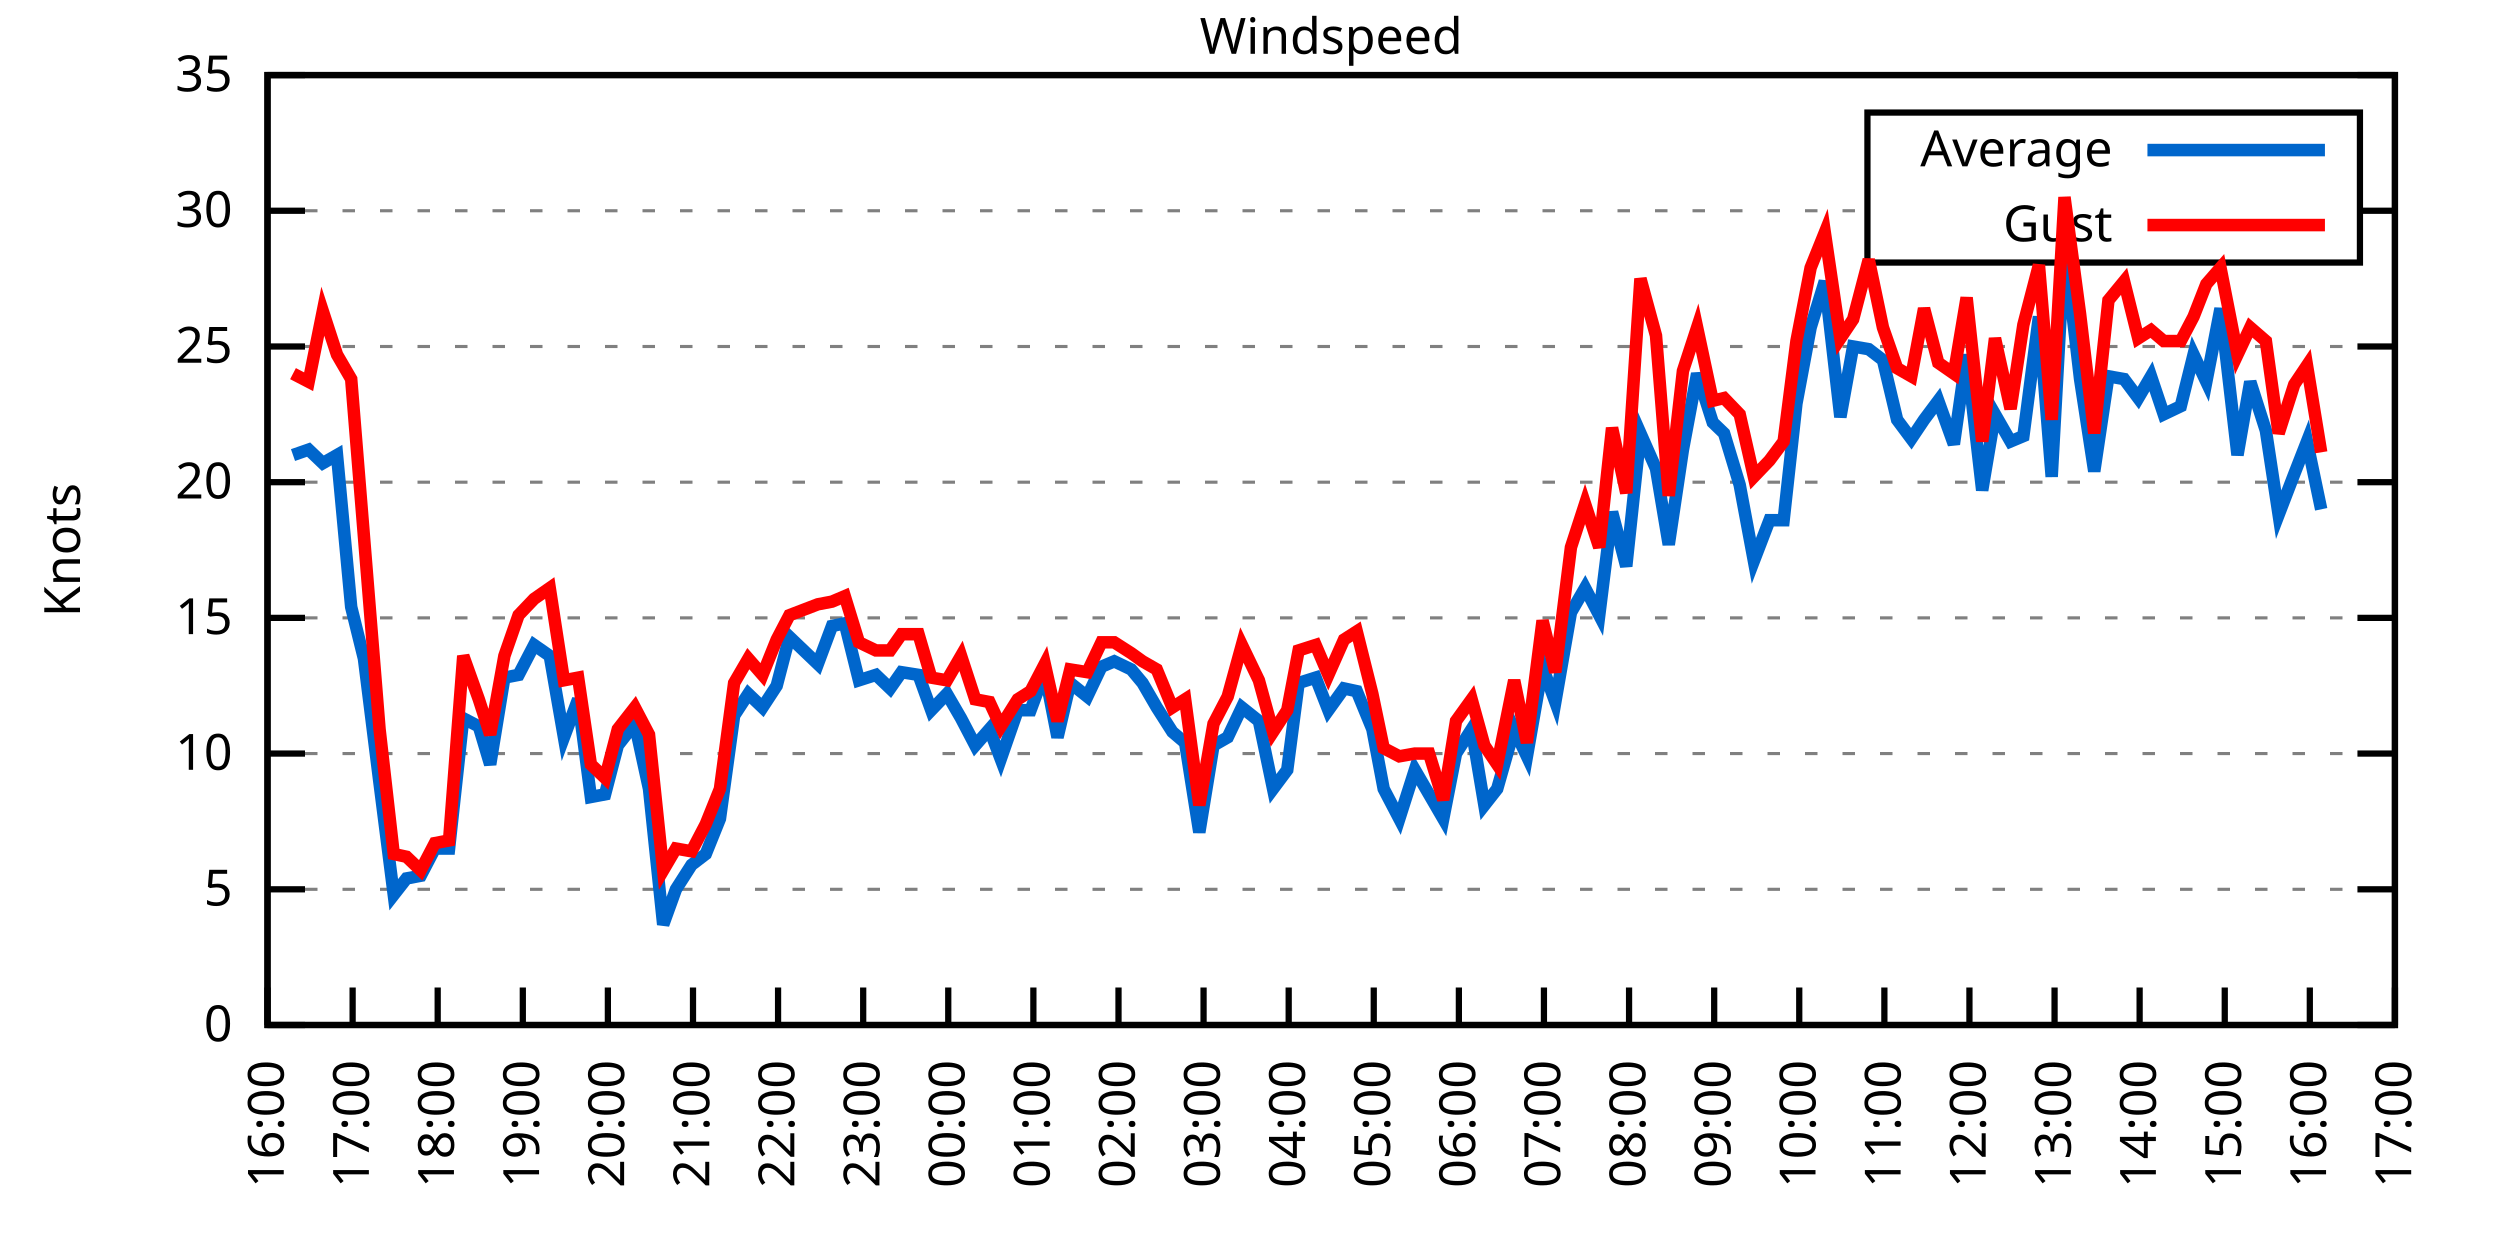
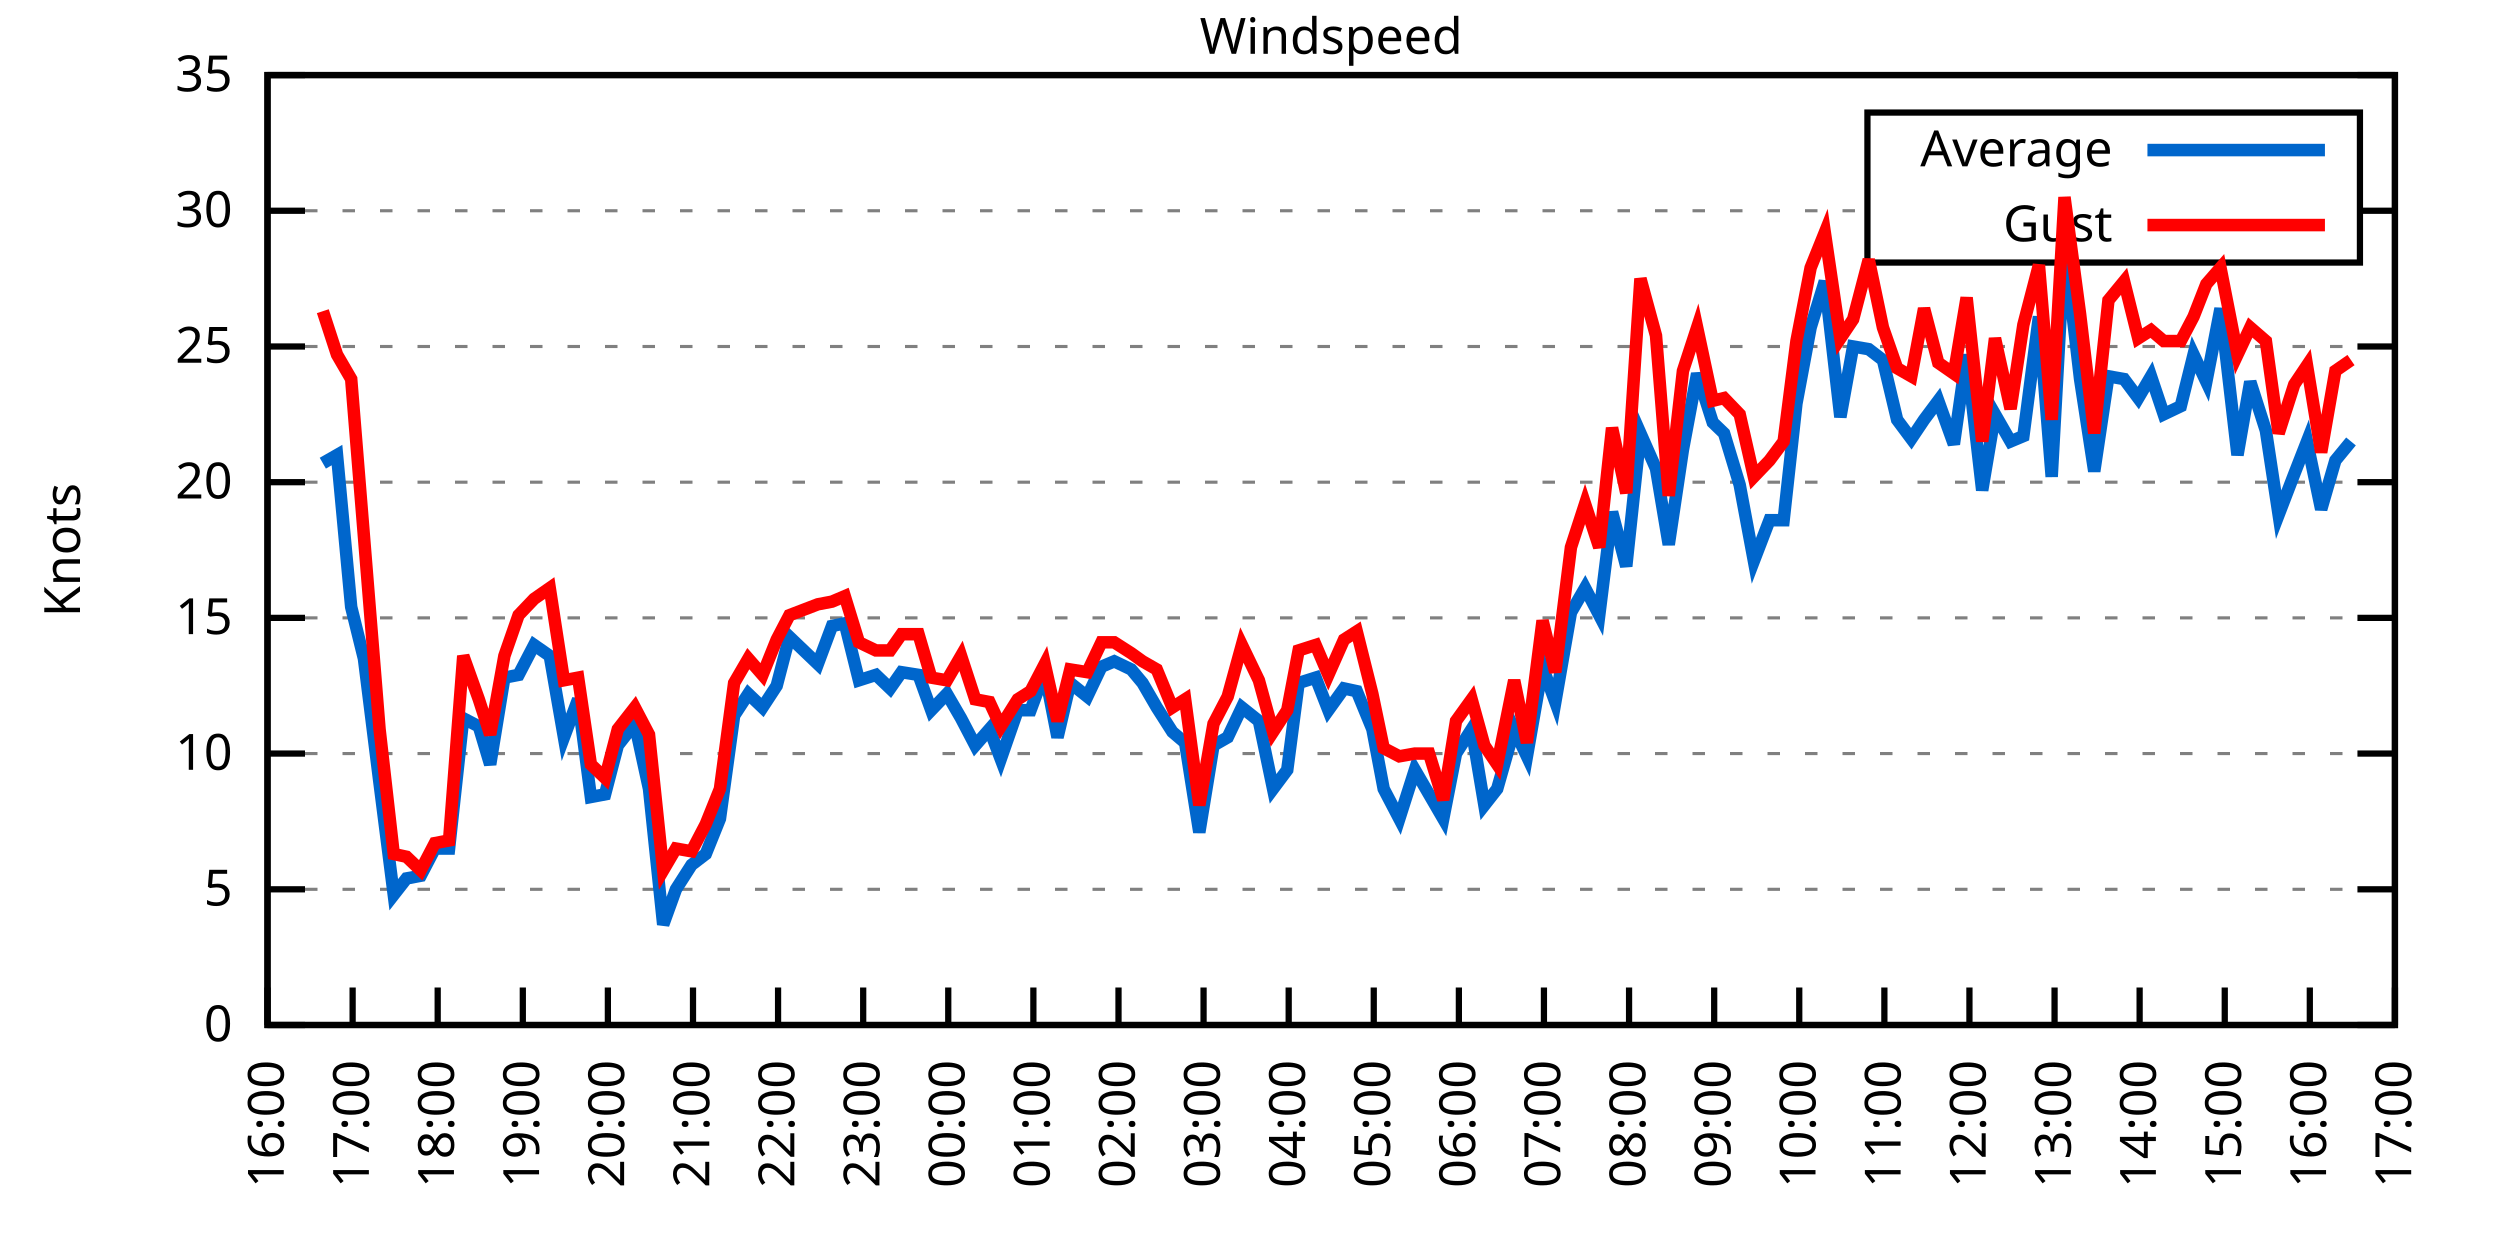
<svg xmlns="http://www.w3.org/2000/svg" xmlns:xlink="http://www.w3.org/1999/xlink" width="400" height="200" viewBox="0 0 400 200">
  <g id="gnuplot_canvas">
    <rect x="0" y="0" width="400" height="200" fill="none" />
    <defs>
      <circle id="gpDot" r="0.5" stroke-width="0.5" stroke="currentColor" />
      <path id="gpPt0" stroke-width="0.333" stroke="currentColor" d="M-1,0 h2 M0,-1 v2" />
      <path id="gpPt1" stroke-width="0.333" stroke="currentColor" d="M-1,-1 L1,1 M1,-1 L-1,1" />
      <path id="gpPt2" stroke-width="0.333" stroke="currentColor" d="M-1,0 L1,0 M0,-1 L0,1 M-1,-1 L1,1 M-1,1 L1,-1" />
      <rect id="gpPt3" stroke-width="0.333" stroke="currentColor" x="-1" y="-1" width="2" height="2" />
      <rect id="gpPt4" stroke-width="0.333" stroke="currentColor" fill="currentColor" x="-1" y="-1" width="2" height="2" />
      <circle id="gpPt5" stroke-width="0.333" stroke="currentColor" cx="0" cy="0" r="1" />
      <use xlink:href="#gpPt5" id="gpPt6" fill="currentColor" stroke="none" />
      <path id="gpPt7" stroke-width="0.333" stroke="currentColor" d="M0,-1.33 L-1.33,0.67 L1.33,0.67 z" />
      <use xlink:href="#gpPt7" id="gpPt8" fill="currentColor" stroke="none" />
      <use xlink:href="#gpPt7" id="gpPt9" stroke="currentColor" transform="rotate(180)" />
      <use xlink:href="#gpPt9" id="gpPt10" fill="currentColor" stroke="none" />
      <use xlink:href="#gpPt3" id="gpPt11" stroke="currentColor" transform="rotate(45)" />
      <use xlink:href="#gpPt11" id="gpPt12" fill="currentColor" stroke="none" />
      <path id="gpPt13" stroke-width="0.333" stroke="currentColor" d="M0,1.330 L1.265,0.411 L0.782,-1.067 L-0.782,-1.076 L-1.265,0.411 z" />
      <use xlink:href="#gpPt13" id="gpPt14" fill="currentColor" stroke="none" />
      <filter id="textbox" filterUnits="objectBoundingBox" x="0" y="0" height="1" width="1">
        <feFlood flood-color="white" flood-opacity="1" result="bgnd" />
        <feComposite in="SourceGraphic" in2="bgnd" operator="atop" />
      </filter>
      <filter id="greybox" filterUnits="objectBoundingBox" x="0" y="0" height="1" width="1">
        <feFlood flood-color="lightgrey" flood-opacity="1" result="grey" />
        <feComposite in="SourceGraphic" in2="grey" operator="atop" />
      </filter>
    </defs>
    <g fill="none" color="white" stroke="currentColor" stroke-width="1.00" stroke-linecap="butt" stroke-linejoin="miter">
</g>
    <g fill="none" color="black" stroke="currentColor" stroke-width="1.00" stroke-linecap="butt" stroke-linejoin="miter">
      <g stroke="none" shape-rendering="crispEdges">
        <polygon fill="rgb(255, 255, 255)" points="42.80,164.00 383.18,164.00 383.18,12.02 42.80,12.02 " />
      </g>
    </g>
    <g fill="none" color="black" stroke="currentColor" stroke-width="1.00" stroke-linecap="butt" stroke-linejoin="miter">
</g>
    <g fill="none" color="black" stroke="black" stroke-width="0.50" stroke-linecap="butt" stroke-linejoin="miter">
</g>
    <g fill="none" color="gray" stroke="currentColor" stroke-width="0.50" stroke-linecap="butt" stroke-linejoin="miter">
      <path stroke="gray" stroke-dasharray="2,4" class="gridline" d="M42.80,164.00 L383.19,164.00  " />
    </g>
    <g fill="none" color="gray" stroke="gray" stroke-width="1.00" stroke-linecap="butt" stroke-linejoin="miter">
</g>
    <g fill="none" color="black" stroke="currentColor" stroke-width="1.00" stroke-linecap="butt" stroke-linejoin="miter">
      <path stroke="black" d="M42.80,164.00 L48.80,164.00 M383.19,164.00 L377.19,164.00  " />
      <g transform="translate(37.20,166.60)" stroke="none" fill="black" font-family="Sans" font-size="8.00" text-anchor="end">
        <text>
          <tspan font-family="Sans"> 0</tspan>
        </text>
      </g>
    </g>
    <g fill="none" color="black" stroke="currentColor" stroke-width="1.00" stroke-linecap="butt" stroke-linejoin="miter">
</g>
    <g fill="none" color="black" stroke="black" stroke-width="0.50" stroke-linecap="butt" stroke-linejoin="miter">
</g>
    <g fill="none" color="gray" stroke="currentColor" stroke-width="0.50" stroke-linecap="butt" stroke-linejoin="miter">
      <path stroke="gray" stroke-dasharray="2,4" class="gridline" d="M42.80,142.29 L383.19,142.29  " />
    </g>
    <g fill="none" color="gray" stroke="gray" stroke-width="1.00" stroke-linecap="butt" stroke-linejoin="miter">
</g>
    <g fill="none" color="black" stroke="currentColor" stroke-width="1.00" stroke-linecap="butt" stroke-linejoin="miter">
      <path stroke="black" d="M42.80,142.29 L48.80,142.29 M383.19,142.29 L377.19,142.29  " />
      <g transform="translate(37.20,144.89)" stroke="none" fill="black" font-family="Sans" font-size="8.00" text-anchor="end">
        <text>
          <tspan font-family="Sans"> 5</tspan>
        </text>
      </g>
    </g>
    <g fill="none" color="black" stroke="currentColor" stroke-width="1.00" stroke-linecap="butt" stroke-linejoin="miter">
</g>
    <g fill="none" color="black" stroke="black" stroke-width="0.50" stroke-linecap="butt" stroke-linejoin="miter">
</g>
    <g fill="none" color="gray" stroke="currentColor" stroke-width="0.50" stroke-linecap="butt" stroke-linejoin="miter">
      <path stroke="gray" stroke-dasharray="2,4" class="gridline" d="M42.80,120.57 L383.19,120.57  " />
    </g>
    <g fill="none" color="gray" stroke="gray" stroke-width="1.00" stroke-linecap="butt" stroke-linejoin="miter">
</g>
    <g fill="none" color="black" stroke="currentColor" stroke-width="1.00" stroke-linecap="butt" stroke-linejoin="miter">
      <path stroke="black" d="M42.80,120.57 L48.80,120.57 M383.19,120.57 L377.19,120.57  " />
      <g transform="translate(37.20,123.17)" stroke="none" fill="black" font-family="Sans" font-size="8.00" text-anchor="end">
        <text>
          <tspan font-family="Sans"> 10</tspan>
        </text>
      </g>
    </g>
    <g fill="none" color="black" stroke="currentColor" stroke-width="1.00" stroke-linecap="butt" stroke-linejoin="miter">
</g>
    <g fill="none" color="black" stroke="black" stroke-width="0.50" stroke-linecap="butt" stroke-linejoin="miter">
</g>
    <g fill="none" color="gray" stroke="currentColor" stroke-width="0.50" stroke-linecap="butt" stroke-linejoin="miter">
      <path stroke="gray" stroke-dasharray="2,4" class="gridline" d="M42.80,98.86 L383.19,98.86  " />
    </g>
    <g fill="none" color="gray" stroke="gray" stroke-width="1.00" stroke-linecap="butt" stroke-linejoin="miter">
</g>
    <g fill="none" color="black" stroke="currentColor" stroke-width="1.00" stroke-linecap="butt" stroke-linejoin="miter">
      <path stroke="black" d="M42.80,98.86 L48.80,98.86 M383.19,98.86 L377.19,98.86  " />
      <g transform="translate(37.20,101.46)" stroke="none" fill="black" font-family="Sans" font-size="8.00" text-anchor="end">
        <text>
          <tspan font-family="Sans"> 15</tspan>
        </text>
      </g>
    </g>
    <g fill="none" color="black" stroke="currentColor" stroke-width="1.00" stroke-linecap="butt" stroke-linejoin="miter">
</g>
    <g fill="none" color="black" stroke="black" stroke-width="0.50" stroke-linecap="butt" stroke-linejoin="miter">
</g>
    <g fill="none" color="gray" stroke="currentColor" stroke-width="0.50" stroke-linecap="butt" stroke-linejoin="miter">
      <path stroke="gray" stroke-dasharray="2,4" class="gridline" d="M42.80,77.15 L383.19,77.15  " />
    </g>
    <g fill="none" color="gray" stroke="gray" stroke-width="1.00" stroke-linecap="butt" stroke-linejoin="miter">
</g>
    <g fill="none" color="black" stroke="currentColor" stroke-width="1.00" stroke-linecap="butt" stroke-linejoin="miter">
      <path stroke="black" d="M42.80,77.15 L48.80,77.15 M383.19,77.15 L377.19,77.15  " />
      <g transform="translate(37.20,79.75)" stroke="none" fill="black" font-family="Sans" font-size="8.00" text-anchor="end">
        <text>
          <tspan font-family="Sans"> 20</tspan>
        </text>
      </g>
    </g>
    <g fill="none" color="black" stroke="currentColor" stroke-width="1.00" stroke-linecap="butt" stroke-linejoin="miter">
</g>
    <g fill="none" color="black" stroke="black" stroke-width="0.50" stroke-linecap="butt" stroke-linejoin="miter">
</g>
    <g fill="none" color="gray" stroke="currentColor" stroke-width="0.50" stroke-linecap="butt" stroke-linejoin="miter">
      <path stroke="gray" stroke-dasharray="2,4" class="gridline" d="M42.80,55.44 L383.19,55.44  " />
    </g>
    <g fill="none" color="gray" stroke="gray" stroke-width="1.00" stroke-linecap="butt" stroke-linejoin="miter">
</g>
    <g fill="none" color="black" stroke="currentColor" stroke-width="1.00" stroke-linecap="butt" stroke-linejoin="miter">
      <path stroke="black" d="M42.80,55.44 L48.80,55.44 M383.19,55.44 L377.19,55.44  " />
      <g transform="translate(37.20,58.04)" stroke="none" fill="black" font-family="Sans" font-size="8.00" text-anchor="end">
        <text>
          <tspan font-family="Sans"> 25</tspan>
        </text>
      </g>
    </g>
    <g fill="none" color="black" stroke="currentColor" stroke-width="1.00" stroke-linecap="butt" stroke-linejoin="miter">
</g>
    <g fill="none" color="black" stroke="black" stroke-width="0.50" stroke-linecap="butt" stroke-linejoin="miter">
</g>
    <g fill="none" color="gray" stroke="currentColor" stroke-width="0.50" stroke-linecap="butt" stroke-linejoin="miter">
      <path stroke="gray" stroke-dasharray="2,4" class="gridline" d="M42.80,33.72 L298.79,33.72 M377.59,33.72 L383.19,33.72  " />
    </g>
    <g fill="none" color="gray" stroke="gray" stroke-width="1.00" stroke-linecap="butt" stroke-linejoin="miter">
</g>
    <g fill="none" color="black" stroke="currentColor" stroke-width="1.00" stroke-linecap="butt" stroke-linejoin="miter">
      <path stroke="black" d="M42.80,33.72 L48.80,33.72 M383.19,33.72 L377.19,33.72  " />
      <g transform="translate(37.20,36.32)" stroke="none" fill="black" font-family="Sans" font-size="8.00" text-anchor="end">
        <text>
          <tspan font-family="Sans"> 30</tspan>
        </text>
      </g>
    </g>
    <g fill="none" color="black" stroke="currentColor" stroke-width="1.00" stroke-linecap="butt" stroke-linejoin="miter">
</g>
    <g fill="none" color="black" stroke="black" stroke-width="0.50" stroke-linecap="butt" stroke-linejoin="miter">
</g>
    <g fill="none" color="gray" stroke="currentColor" stroke-width="0.50" stroke-linecap="butt" stroke-linejoin="miter">
      <path stroke="gray" stroke-dasharray="2,4" class="gridline" d="M42.80,12.01 L383.19,12.01  " />
    </g>
    <g fill="none" color="gray" stroke="gray" stroke-width="1.00" stroke-linecap="butt" stroke-linejoin="miter">
</g>
    <g fill="none" color="black" stroke="currentColor" stroke-width="1.00" stroke-linecap="butt" stroke-linejoin="miter">
      <path stroke="black" d="M42.80,12.01 L48.80,12.01 M383.19,12.01 L377.19,12.01  " />
      <g transform="translate(37.20,14.61)" stroke="none" fill="black" font-family="Sans" font-size="8.00" text-anchor="end">
        <text>
          <tspan font-family="Sans"> 35</tspan>
        </text>
      </g>
    </g>
    <g fill="none" color="black" stroke="currentColor" stroke-width="1.00" stroke-linecap="butt" stroke-linejoin="miter">
      <path stroke="black" d="M42.80,164.00 L42.80,158.00  " />
      <g transform="translate(45.40,169.60) rotate(270.00)" stroke="none" fill="black" font-family="Sans" font-size="8.00" text-anchor="end">
        <text>
          <tspan font-family="Sans">16:00</tspan>
        </text>
      </g>
    </g>
    <g fill="none" color="black" stroke="currentColor" stroke-width="1.00" stroke-linecap="butt" stroke-linejoin="miter">
      <path stroke="black" d="M56.42,164.00 L56.42,158.00  " />
      <g transform="translate(59.02,169.60) rotate(270.00)" stroke="none" fill="black" font-family="Sans" font-size="8.00" text-anchor="end">
        <text>
          <tspan font-family="Sans">17:00</tspan>
        </text>
      </g>
    </g>
    <g fill="none" color="black" stroke="currentColor" stroke-width="1.00" stroke-linecap="butt" stroke-linejoin="miter">
      <path stroke="black" d="M70.03,164.00 L70.03,158.00  " />
      <g transform="translate(72.63,169.60) rotate(270.00)" stroke="none" fill="black" font-family="Sans" font-size="8.00" text-anchor="end">
        <text>
          <tspan font-family="Sans">18:00</tspan>
        </text>
      </g>
    </g>
    <g fill="none" color="black" stroke="currentColor" stroke-width="1.00" stroke-linecap="butt" stroke-linejoin="miter">
      <path stroke="black" d="M83.65,164.00 L83.65,158.00  " />
      <g transform="translate(86.25,169.60) rotate(270.00)" stroke="none" fill="black" font-family="Sans" font-size="8.00" text-anchor="end">
        <text>
          <tspan font-family="Sans">19:00</tspan>
        </text>
      </g>
    </g>
    <g fill="none" color="black" stroke="currentColor" stroke-width="1.00" stroke-linecap="butt" stroke-linejoin="miter">
      <path stroke="black" d="M97.26,164.00 L97.26,158.00  " />
      <g transform="translate(99.86,169.60) rotate(270.00)" stroke="none" fill="black" font-family="Sans" font-size="8.00" text-anchor="end">
        <text>
          <tspan font-family="Sans">20:00</tspan>
        </text>
      </g>
    </g>
    <g fill="none" color="black" stroke="currentColor" stroke-width="1.00" stroke-linecap="butt" stroke-linejoin="miter">
      <path stroke="black" d="M110.88,164.00 L110.88,158.00  " />
      <g transform="translate(113.48,169.60) rotate(270.00)" stroke="none" fill="black" font-family="Sans" font-size="8.00" text-anchor="end">
        <text>
          <tspan font-family="Sans">21:00</tspan>
        </text>
      </g>
    </g>
    <g fill="none" color="black" stroke="currentColor" stroke-width="1.00" stroke-linecap="butt" stroke-linejoin="miter">
      <path stroke="black" d="M124.49,164.00 L124.49,158.00  " />
      <g transform="translate(127.09,169.60) rotate(270.00)" stroke="none" fill="black" font-family="Sans" font-size="8.00" text-anchor="end">
        <text>
          <tspan font-family="Sans">22:00</tspan>
        </text>
      </g>
    </g>
    <g fill="none" color="black" stroke="currentColor" stroke-width="1.00" stroke-linecap="butt" stroke-linejoin="miter">
      <path stroke="black" d="M138.11,164.00 L138.11,158.00  " />
      <g transform="translate(140.71,169.60) rotate(270.00)" stroke="none" fill="black" font-family="Sans" font-size="8.00" text-anchor="end">
        <text>
          <tspan font-family="Sans">23:00</tspan>
        </text>
      </g>
    </g>
    <g fill="none" color="black" stroke="currentColor" stroke-width="1.00" stroke-linecap="butt" stroke-linejoin="miter">
      <path stroke="black" d="M151.72,164.00 L151.72,158.00  " />
      <g transform="translate(154.32,169.60) rotate(270.00)" stroke="none" fill="black" font-family="Sans" font-size="8.00" text-anchor="end">
        <text>
          <tspan font-family="Sans">00:00</tspan>
        </text>
      </g>
    </g>
    <g fill="none" color="black" stroke="currentColor" stroke-width="1.00" stroke-linecap="butt" stroke-linejoin="miter">
      <path stroke="black" d="M165.34,164.00 L165.34,158.00  " />
      <g transform="translate(167.94,169.60) rotate(270.00)" stroke="none" fill="black" font-family="Sans" font-size="8.00" text-anchor="end">
        <text>
          <tspan font-family="Sans">01:00</tspan>
        </text>
      </g>
    </g>
    <g fill="none" color="black" stroke="currentColor" stroke-width="1.00" stroke-linecap="butt" stroke-linejoin="miter">
      <path stroke="black" d="M178.96,164.00 L178.96,158.00  " />
      <g transform="translate(181.56,169.60) rotate(270.00)" stroke="none" fill="black" font-family="Sans" font-size="8.00" text-anchor="end">
        <text>
          <tspan font-family="Sans">02:00</tspan>
        </text>
      </g>
    </g>
    <g fill="none" color="black" stroke="currentColor" stroke-width="1.00" stroke-linecap="butt" stroke-linejoin="miter">
      <path stroke="black" d="M192.57,164.00 L192.57,158.00  " />
      <g transform="translate(195.17,169.60) rotate(270.00)" stroke="none" fill="black" font-family="Sans" font-size="8.00" text-anchor="end">
        <text>
          <tspan font-family="Sans">03:00</tspan>
        </text>
      </g>
    </g>
    <g fill="none" color="black" stroke="currentColor" stroke-width="1.00" stroke-linecap="butt" stroke-linejoin="miter">
      <path stroke="black" d="M206.19,164.00 L206.19,158.00  " />
      <g transform="translate(208.79,169.60) rotate(270.00)" stroke="none" fill="black" font-family="Sans" font-size="8.00" text-anchor="end">
        <text>
          <tspan font-family="Sans">04:00</tspan>
        </text>
      </g>
    </g>
    <g fill="none" color="black" stroke="currentColor" stroke-width="1.00" stroke-linecap="butt" stroke-linejoin="miter">
      <path stroke="black" d="M219.80,164.00 L219.80,158.00  " />
      <g transform="translate(222.40,169.60) rotate(270.00)" stroke="none" fill="black" font-family="Sans" font-size="8.00" text-anchor="end">
        <text>
          <tspan font-family="Sans">05:00</tspan>
        </text>
      </g>
    </g>
    <g fill="none" color="black" stroke="currentColor" stroke-width="1.00" stroke-linecap="butt" stroke-linejoin="miter">
      <path stroke="black" d="M233.42,164.00 L233.42,158.00  " />
      <g transform="translate(236.02,169.60) rotate(270.00)" stroke="none" fill="black" font-family="Sans" font-size="8.00" text-anchor="end">
        <text>
          <tspan font-family="Sans">06:00</tspan>
        </text>
      </g>
    </g>
    <g fill="none" color="black" stroke="currentColor" stroke-width="1.00" stroke-linecap="butt" stroke-linejoin="miter">
      <path stroke="black" d="M247.03,164.00 L247.03,158.00  " />
      <g transform="translate(249.63,169.60) rotate(270.00)" stroke="none" fill="black" font-family="Sans" font-size="8.00" text-anchor="end">
        <text>
          <tspan font-family="Sans">07:00</tspan>
        </text>
      </g>
    </g>
    <g fill="none" color="black" stroke="currentColor" stroke-width="1.00" stroke-linecap="butt" stroke-linejoin="miter">
      <path stroke="black" d="M260.65,164.00 L260.65,158.00  " />
      <g transform="translate(263.25,169.60) rotate(270.00)" stroke="none" fill="black" font-family="Sans" font-size="8.00" text-anchor="end">
        <text>
          <tspan font-family="Sans">08:00</tspan>
        </text>
      </g>
    </g>
    <g fill="none" color="black" stroke="currentColor" stroke-width="1.00" stroke-linecap="butt" stroke-linejoin="miter">
      <path stroke="black" d="M274.27,164.00 L274.27,158.00  " />
      <g transform="translate(276.87,169.60) rotate(270.00)" stroke="none" fill="black" font-family="Sans" font-size="8.00" text-anchor="end">
        <text>
          <tspan font-family="Sans">09:00</tspan>
        </text>
      </g>
    </g>
    <g fill="none" color="black" stroke="currentColor" stroke-width="1.00" stroke-linecap="butt" stroke-linejoin="miter">
      <path stroke="black" d="M287.88,164.00 L287.88,158.00  " />
      <g transform="translate(290.48,169.60) rotate(270.00)" stroke="none" fill="black" font-family="Sans" font-size="8.00" text-anchor="end">
        <text>
          <tspan font-family="Sans">10:00</tspan>
        </text>
      </g>
    </g>
    <g fill="none" color="black" stroke="currentColor" stroke-width="1.00" stroke-linecap="butt" stroke-linejoin="miter">
      <path stroke="black" d="M301.50,164.00 L301.50,158.00  " />
      <g transform="translate(304.10,169.60) rotate(270.00)" stroke="none" fill="black" font-family="Sans" font-size="8.00" text-anchor="end">
        <text>
          <tspan font-family="Sans">11:00</tspan>
        </text>
      </g>
    </g>
    <g fill="none" color="black" stroke="currentColor" stroke-width="1.00" stroke-linecap="butt" stroke-linejoin="miter">
      <path stroke="black" d="M315.11,164.00 L315.11,158.00  " />
      <g transform="translate(317.71,169.60) rotate(270.00)" stroke="none" fill="black" font-family="Sans" font-size="8.00" text-anchor="end">
        <text>
          <tspan font-family="Sans">12:00</tspan>
        </text>
      </g>
    </g>
    <g fill="none" color="black" stroke="currentColor" stroke-width="1.00" stroke-linecap="butt" stroke-linejoin="miter">
      <path stroke="black" d="M328.73,164.00 L328.73,158.00  " />
      <g transform="translate(331.33,169.60) rotate(270.00)" stroke="none" fill="black" font-family="Sans" font-size="8.00" text-anchor="end">
        <text>
          <tspan font-family="Sans">13:00</tspan>
        </text>
      </g>
    </g>
    <g fill="none" color="black" stroke="currentColor" stroke-width="1.00" stroke-linecap="butt" stroke-linejoin="miter">
      <path stroke="black" d="M342.34,164.00 L342.34,158.00  " />
      <g transform="translate(344.94,169.60) rotate(270.00)" stroke="none" fill="black" font-family="Sans" font-size="8.00" text-anchor="end">
        <text>
          <tspan font-family="Sans">14:00</tspan>
        </text>
      </g>
    </g>
    <g fill="none" color="black" stroke="currentColor" stroke-width="1.00" stroke-linecap="butt" stroke-linejoin="miter">
      <path stroke="black" d="M355.96,164.00 L355.96,158.00  " />
      <g transform="translate(358.56,169.60) rotate(270.00)" stroke="none" fill="black" font-family="Sans" font-size="8.00" text-anchor="end">
        <text>
          <tspan font-family="Sans">15:00</tspan>
        </text>
      </g>
    </g>
    <g fill="none" color="black" stroke="currentColor" stroke-width="1.00" stroke-linecap="butt" stroke-linejoin="miter">
      <path stroke="black" d="M369.57,164.00 L369.57,158.00  " />
      <g transform="translate(372.17,169.60) rotate(270.00)" stroke="none" fill="black" font-family="Sans" font-size="8.00" text-anchor="end">
        <text>
          <tspan font-family="Sans">16:00</tspan>
        </text>
      </g>
    </g>
    <g fill="none" color="black" stroke="currentColor" stroke-width="1.00" stroke-linecap="butt" stroke-linejoin="miter">
      <path stroke="black" d="M383.19,164.00 L383.19,158.00  " />
      <g transform="translate(385.79,169.60) rotate(270.00)" stroke="none" fill="black" font-family="Sans" font-size="8.00" text-anchor="end">
        <text>
          <tspan font-family="Sans">17:00</tspan>
        </text>
      </g>
    </g>
    <g fill="none" color="black" stroke="currentColor" stroke-width="1.00" stroke-linecap="butt" stroke-linejoin="miter">
</g>
    <g fill="none" color="black" stroke="currentColor" stroke-width="1.00" stroke-linecap="butt" stroke-linejoin="miter">
      <path stroke="black" d="M42.80,12.01 L42.80,164.00 L383.19,164.00 L383.19,12.01 L42.80,12.01 Z  " />
    </g>
    <g fill="none" color="black" stroke="currentColor" stroke-width="1.00" stroke-linecap="butt" stroke-linejoin="miter">
</g>
    <g fill="none" color="black" stroke="currentColor" stroke-width="1.00" stroke-linecap="butt" stroke-linejoin="miter">
      <path stroke="black" d="M298.79,42.01 L298.79,18.01 L377.59,18.01 L377.59,42.01 L298.79,42.01 Z  " />
    </g>
    <g id="Windspeed_plot_1">
      <g fill="none" color="white" stroke="black" stroke-width="2.00" stroke-linecap="butt" stroke-linejoin="miter">
</g>
      <g fill="none" color="black" stroke="currentColor" stroke-width="2.00" stroke-linecap="butt" stroke-linejoin="miter">
        <g transform="translate(337.99,26.61)" stroke="none" fill="black" font-family="Sans" font-size="8.00" text-anchor="end">
          <text>
            <tspan font-family="Sans">Average</tspan>
          </text>
        </g>
      </g>
      <g fill="none" color="black" stroke="currentColor" stroke-width="2.00" stroke-linecap="butt" stroke-linejoin="miter">
-         <path stroke="rgb(  0, 102, 204)" d="M343.59,24.01 L371.99,24.01 M46.88,72.81 L49.38,71.94 L51.65,74.11 L53.92,72.81 L56.19,97.12 L58.23,105.38   L60.73,125.35 L63.00,143.16 L65.04,140.55 L67.31,140.12 L69.58,135.77 L71.85,135.77 L74.12,114.93 L76.61,116.23   L78.43,122.31 L80.70,108.42 L82.97,107.98 L85.46,103.20 L87.96,104.94 L90.23,117.97 L92.50,111.89 L94.54,127.52   L96.81,127.09 L98.85,119.27 L101.57,115.80 L103.84,126.22 L106.11,147.93 L108.15,142.29 L110.65,138.38 L112.92,136.64   L115.19,131.00 L117.46,114.49 L119.73,111.02 L122.00,113.19 L124.27,109.72 L126.31,101.90 L130.85,106.24 L133.12,100.16   L135.16,99.73 L137.43,108.85 L140.15,107.98 L142.42,110.15 L144.24,107.55 L146.96,107.98 L149.00,113.63 L151.50,111.02   L153.77,114.93 L156.04,119.27 L158.31,116.67 L160.12,121.44 L162.84,113.63 L164.89,113.63 L167.16,107.55 L169.20,117.97   L171.24,109.28 L173.96,111.45 L176.23,106.68 L178.28,105.81 L181.00,107.11 L182.81,109.28 L185.08,113.19 L187.58,117.10   L189.62,118.84 L191.89,133.17 L194.16,119.27 L196.43,117.97 L198.70,113.19 L201.42,115.36 L203.69,126.22 L205.96,123.18   L207.78,109.28 L210.50,108.42 L212.54,113.63 L215.04,110.15 L217.08,110.59 L219.58,116.67 L221.39,126.22 L223.89,131.00   L226.38,123.18 L228.65,127.09 L230.92,131.00 L232.96,120.57 L235.46,116.67 L237.50,128.83 L239.55,126.22 L242.27,116.67   L244.31,121.01 L246.81,106.68 L248.85,112.32 L251.35,97.99 L253.61,94.08 L255.88,98.43 L257.93,81.93 L260.20,90.61   L262.47,69.33 L264.96,74.98 L267.00,87.14 L269.27,71.94 L271.54,59.78 L274.04,67.59 L275.85,69.33 L278.35,77.58   L280.62,89.74 L283.12,83.23 L285.38,83.23 L287.43,64.56 L289.70,52.40 L291.97,45.01 L294.46,66.73 L296.50,55.44   L299.00,55.87 L301.27,57.61 L303.54,67.16 L305.81,70.20 L307.85,67.16 L310.12,64.12 L312.62,71.07 L314.66,56.74   L317.15,78.45 L319.20,66.29 L321.69,70.63 L323.74,69.77 L326.23,50.66 L328.27,76.28 L330.32,39.37 L332.81,60.65   L335.08,75.41 L337.35,60.21 L339.85,60.65 L342.12,63.69 L344.16,60.21 L346.20,66.29 L348.92,64.99 L350.97,56.74   L353.01,61.08 L355.28,49.36 L358.00,72.81 L360.04,61.08 L362.54,68.90 L364.58,82.36 L367.08,75.85 L369.12,70.63   L371.39,81.49  " />
+         <path stroke="rgb(  0, 102, 204)" d="M343.59,24.01 L371.99,24.01 M51.65,74.11 L53.92,72.81 L56.19,97.12 L58.23,105.38 L60.73,125.35 L63.00,143.16   L65.04,140.55 L67.31,140.12 L69.58,135.77 L71.85,135.77 L74.12,114.93 L76.61,116.23 L78.43,122.31 L80.70,108.42   L82.97,107.98 L85.46,103.20 L87.96,104.94 L90.23,117.97 L92.50,111.89 L94.54,127.52 L96.81,127.09 L98.85,119.27   L101.57,115.80 L103.84,126.22 L106.11,147.93 L108.15,142.29 L110.65,138.38 L112.92,136.64 L115.19,131.00 L117.46,114.49   L119.73,111.02 L122.00,113.19 L124.27,109.72 L126.31,101.90 L130.85,106.24 L133.12,100.16 L135.16,99.73 L137.43,108.85   L140.15,107.98 L142.42,110.15 L144.24,107.55 L146.96,107.98 L149.00,113.63 L151.50,111.02 L153.77,114.93 L156.04,119.27   L158.31,116.67 L160.12,121.44 L162.84,113.63 L164.89,113.63 L167.16,107.55 L169.20,117.97 L171.24,109.28 L173.96,111.45   L176.23,106.68 L178.28,105.81 L181.00,107.11 L182.81,109.28 L185.08,113.19 L187.58,117.10 L189.62,118.84 L191.89,133.17   L194.16,119.27 L196.43,117.97 L198.70,113.19 L201.42,115.36 L203.69,126.22 L205.96,123.18 L207.78,109.28 L210.50,108.42   L212.54,113.63 L215.04,110.15 L217.08,110.59 L219.58,116.67 L221.39,126.22 L223.89,131.00 L226.38,123.18 L228.65,127.09   L230.92,131.00 L232.96,120.57 L235.46,116.67 L237.50,128.83 L239.55,126.22 L242.27,116.67 L244.31,121.01 L246.81,106.68   L248.85,112.32 L251.35,97.99 L253.61,94.08 L255.88,98.43 L257.93,81.93 L260.20,90.61 L262.47,69.33 L264.96,74.98   L267.00,87.14 L269.27,71.94 L271.54,59.78 L274.04,67.59 L275.85,69.33 L278.35,77.58 L280.62,89.74 L283.12,83.23   L285.38,83.23 L287.43,64.56 L289.70,52.40 L291.97,45.01 L294.46,66.73 L296.50,55.44 L299.00,55.87 L301.27,57.61   L303.54,67.16 L305.81,70.20 L307.85,67.16 L310.12,64.12 L312.62,71.07 L314.66,56.74 L317.15,78.45 L319.20,66.29   L321.69,70.63 L323.74,69.77 L326.23,50.66 L328.27,76.28 L330.32,39.37 L332.81,60.65 L335.08,75.41 L337.35,60.21   L339.85,60.65 L342.12,63.69 L344.16,60.21 L346.20,66.29 L348.92,64.99 L350.97,56.74 L353.01,61.08 L355.28,49.36   L358.00,72.81 L360.04,61.08 L362.54,68.90 L364.58,82.36 L367.08,75.85 L369.12,70.63 L371.39,81.49 L373.66,73.67   L376.16,70.63  " />
      </g>
    </g>
    <g id="Windspeed_plot_2">
      <g fill="none" color="black" stroke="currentColor" stroke-width="2.00" stroke-linecap="butt" stroke-linejoin="miter">
        <g transform="translate(337.99,38.61)" stroke="none" fill="black" font-family="Sans" font-size="8.00" text-anchor="end">
          <text>
            <tspan font-family="Sans">Gust</tspan>
          </text>
        </g>
      </g>
      <g fill="none" color="black" stroke="currentColor" stroke-width="2.00" stroke-linecap="butt" stroke-linejoin="miter">
-         <path stroke="rgb(255,   0,   0)" d="M343.59,36.01 L371.99,36.01 M46.88,59.78 L49.38,61.08 L51.65,49.79 L53.92,56.74 L56.19,60.65 L58.23,85.83   L60.73,116.67 L63.00,136.64 L65.04,137.08 L67.31,139.25 L69.58,134.90 L71.85,134.47 L74.12,104.94 L76.61,111.89   L78.43,117.53 L80.70,104.94 L82.97,98.43 L85.46,95.82 L87.96,94.08 L90.23,108.85 L92.50,108.42 L94.54,122.31   L96.81,124.48 L98.85,116.67 L101.57,113.19 L103.84,117.53 L106.11,139.25 L108.15,135.77 L110.65,136.21 L112.92,131.86   L115.19,126.22 L117.46,109.28 L119.73,105.38 L122.00,107.98 L124.27,102.34 L126.31,98.43 L130.85,96.69 L133.12,96.26   L135.16,95.39 L137.43,102.77 L140.15,104.07 L142.42,104.07 L144.24,101.47 L146.96,101.47 L149.00,108.42 L151.50,108.85   L153.77,104.94 L156.04,111.89 L158.31,112.32 L160.12,116.23 L162.84,111.89 L164.89,110.59 L167.16,106.24 L169.20,115.36   L171.24,107.11 L173.96,107.55 L176.23,102.77 L178.28,102.77 L181.00,104.51 L182.81,105.81 L185.08,107.11 L187.58,113.19   L189.62,111.89 L191.89,128.83 L194.16,115.80 L196.43,111.45 L198.70,103.20 L201.42,108.85 L203.69,117.10 L205.96,113.63   L207.78,104.07 L210.50,103.20 L212.54,107.98 L215.04,102.34 L217.08,101.03 L219.58,111.02 L221.39,119.71 L223.89,121.01   L226.38,120.57 L228.65,120.57 L230.92,127.96 L232.96,115.36 L235.46,111.89 L237.50,119.27 L239.55,122.31 L242.27,108.85   L244.31,118.84 L246.81,99.30 L248.85,107.55 L251.35,87.57 L253.61,80.62 L255.88,87.57 L257.93,68.46 L260.20,78.89   L262.47,44.58 L264.96,53.70 L267.00,79.32 L269.27,59.34 L271.54,52.40 L274.04,64.12 L275.85,63.69 L278.35,66.29   L280.62,76.28 L283.12,73.67 L285.38,70.63 L287.43,54.57 L289.70,42.84 L291.97,37.20 L294.46,54.13 L296.50,51.09   L299.00,41.54 L301.27,52.40 L303.54,58.91 L305.81,60.21 L307.85,49.36 L310.12,58.04 L312.62,59.78 L314.66,47.62   L317.15,70.63 L319.20,54.13 L321.69,65.42 L323.74,51.96 L326.23,42.41 L328.27,67.16 L330.32,31.55 L332.81,50.22   L335.08,69.33 L337.35,48.05 L339.85,45.01 L342.12,54.13 L344.16,52.83 L346.20,54.57 L348.92,54.57 L350.97,50.66   L353.01,45.45 L355.28,42.84 L358.00,56.74 L360.04,52.40 L362.54,54.57 L364.58,69.33 L367.08,61.52 L369.12,58.48   L371.39,72.37  " />
+         <path stroke="rgb(255,   0,   0)" d="M343.59,36.01 L371.99,36.01 M51.65,49.79 L53.92,56.74 L56.19,60.65 L58.23,85.83 L60.73,116.67 L63.00,136.64   L65.04,137.08 L67.31,139.25 L69.58,134.90 L71.85,134.47 L74.12,104.94 L76.61,111.89 L78.43,117.53 L80.70,104.94   L82.97,98.43 L85.46,95.82 L87.96,94.08 L90.23,108.85 L92.50,108.42 L94.54,122.31 L96.81,124.48 L98.85,116.67   L101.57,113.19 L103.84,117.53 L106.11,139.25 L108.15,135.77 L110.65,136.21 L112.92,131.86 L115.19,126.22 L117.46,109.28   L119.73,105.38 L122.00,107.98 L124.27,102.34 L126.31,98.43 L130.85,96.69 L133.12,96.26 L135.16,95.39 L137.43,102.77   L140.15,104.07 L142.42,104.07 L144.24,101.47 L146.96,101.47 L149.00,108.42 L151.50,108.85 L153.77,104.94 L156.04,111.89   L158.31,112.32 L160.12,116.23 L162.84,111.89 L164.89,110.59 L167.16,106.24 L169.20,115.36 L171.24,107.11 L173.96,107.55   L176.23,102.77 L178.28,102.77 L181.00,104.51 L182.81,105.81 L185.08,107.11 L187.58,113.19 L189.62,111.89 L191.89,128.83   L194.16,115.80 L196.43,111.45 L198.70,103.20 L201.42,108.85 L203.69,117.10 L205.96,113.63 L207.78,104.07 L210.50,103.20   L212.54,107.98 L215.04,102.34 L217.08,101.03 L219.58,111.02 L221.39,119.71 L223.89,121.01 L226.38,120.57 L228.65,120.57   L230.92,127.96 L232.96,115.36 L235.46,111.89 L237.50,119.27 L239.55,122.31 L242.27,108.85 L244.31,118.84 L246.81,99.30   L248.85,107.55 L251.35,87.57 L253.61,80.62 L255.88,87.57 L257.93,68.46 L260.20,78.89 L262.47,44.58 L264.96,53.70   L267.00,79.32 L269.27,59.34 L271.54,52.40 L274.04,64.12 L275.85,63.69 L278.35,66.29 L280.62,76.28 L283.12,73.67   L285.38,70.63 L287.43,54.57 L289.70,42.84 L291.97,37.20 L294.46,54.13 L296.50,51.09 L299.00,41.54 L301.27,52.40   L303.54,58.91 L305.81,60.21 L307.85,49.36 L310.12,58.04 L312.62,59.78 L314.66,47.62 L317.15,70.63 L319.20,54.13   L321.69,65.42 L323.74,51.96 L326.23,42.41 L328.27,67.16 L330.32,31.55 L332.81,50.22 L335.08,69.33 L337.35,48.05   L339.85,45.01 L342.12,54.13 L344.16,52.83 L346.20,54.57 L348.92,54.57 L350.97,50.66 L353.01,45.45 L355.28,42.84   L358.00,56.74 L360.04,52.40 L362.54,54.57 L364.58,69.33 L367.08,61.52 L369.12,58.48 L371.39,72.37 L373.66,59.34   L376.16,57.61  " />
      </g>
    </g>
    <g fill="none" color="black" stroke="currentColor" stroke-width="2.00" stroke-linecap="butt" stroke-linejoin="miter">
</g>
    <g fill="none" color="black" stroke="black" stroke-width="1.00" stroke-linecap="butt" stroke-linejoin="miter">
</g>
    <g fill="none" color="black" stroke="currentColor" stroke-width="1.00" stroke-linecap="butt" stroke-linejoin="miter">
      <path stroke="black" d="M42.80,12.01 L42.80,164.00 L383.19,164.00 L383.19,12.01 L42.80,12.01 Z  " />
      <g transform="translate(12.80,88.01) rotate(270.00)" stroke="none" fill="black" font-family="Sans" font-size="8.00" text-anchor="middle">
        <text>
          <tspan font-family="Sans">Knots</tspan>
        </text>
      </g>
    </g>
    <g fill="none" color="black" stroke="currentColor" stroke-width="1.00" stroke-linecap="butt" stroke-linejoin="miter">
</g>
    <g fill="none" color="black" stroke="currentColor" stroke-width="1.00" stroke-linecap="butt" stroke-linejoin="miter">
      <g transform="translate(212.99,8.61)" stroke="none" fill="black" font-family="Sans" font-size="8.00" text-anchor="middle">
        <text>
          <tspan font-family="Sans">Windspeed</tspan>
        </text>
      </g>
    </g>
    <g fill="none" color="black" stroke="currentColor" stroke-width="1.00" stroke-linecap="butt" stroke-linejoin="miter">
</g>
  </g>
</svg>
